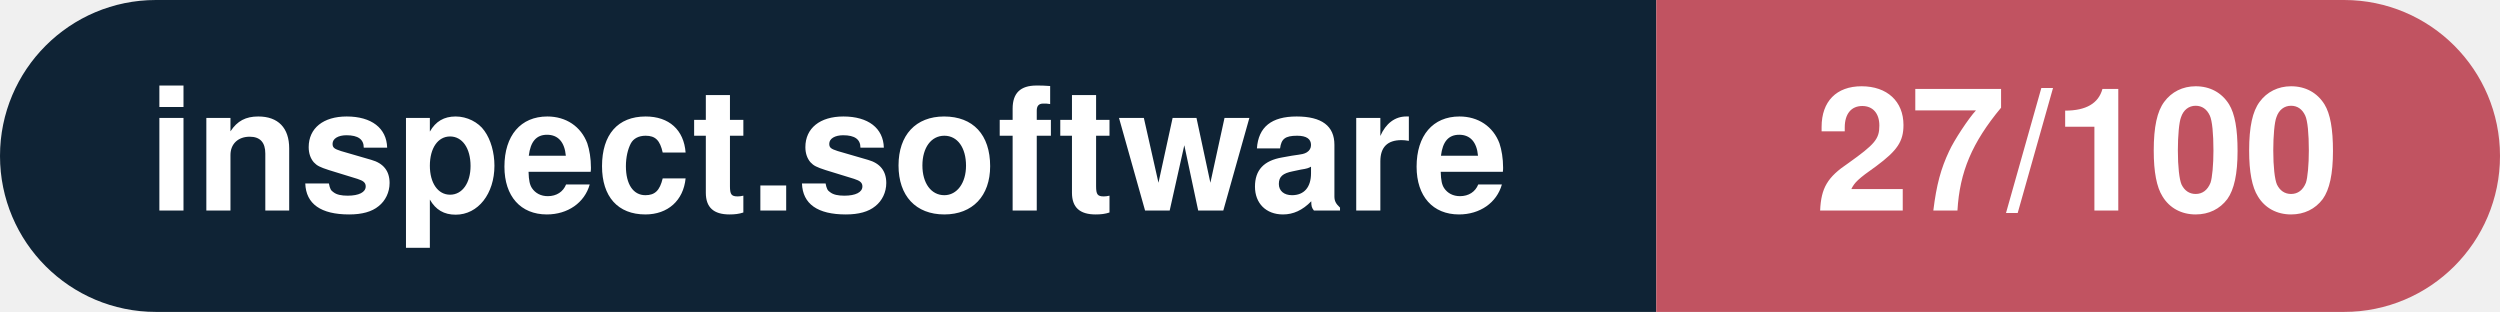
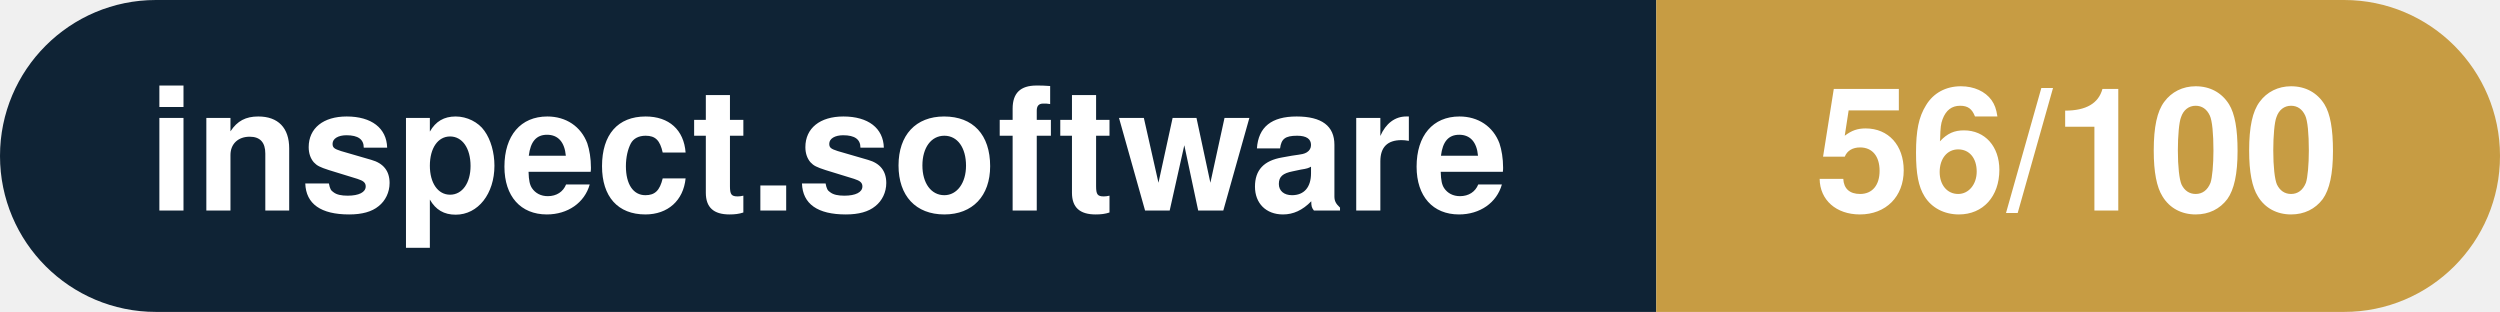
- <svg xmlns="http://www.w3.org/2000/svg" width="160.3" height="20" viewBox="0 0 160.3 20" role="img" aria-label="inspect.software: 27/100">
+ <svg xmlns="http://www.w3.org/2000/svg" width="160.3" height="20" viewBox="0 0 160.3 20" role="img" aria-label="inspect.software: 56/100">
  <clipPath id="rnd">
    <rect width="160.3" height="20" rx="10.0" fill="#fff" />
  </clipPath>
  <g clip-path="url(#rnd)">
    <rect width="106.2" height="20" fill="#0f2335" />
-     <rect x="106.2" width="54.1" height="20" fill="#c15361" />
+     <rect x="106.2" width="54.1" height="20" fill="#c79c43" />
  </g>
  <g fill="#fff" text-anchor="middle" font-family="Helvetica Neue,Helvetica,Arial,sans-serif" font-size="11">
    <text x="53.1" y="13.5" font-weight="600">inspect.software</text>
-     <text x="133.2" y="13.5" font-weight="700">27/100</text>
+     <text x="133.2" y="13.5" font-weight="700">56/100</text>
  </g>
</svg>
